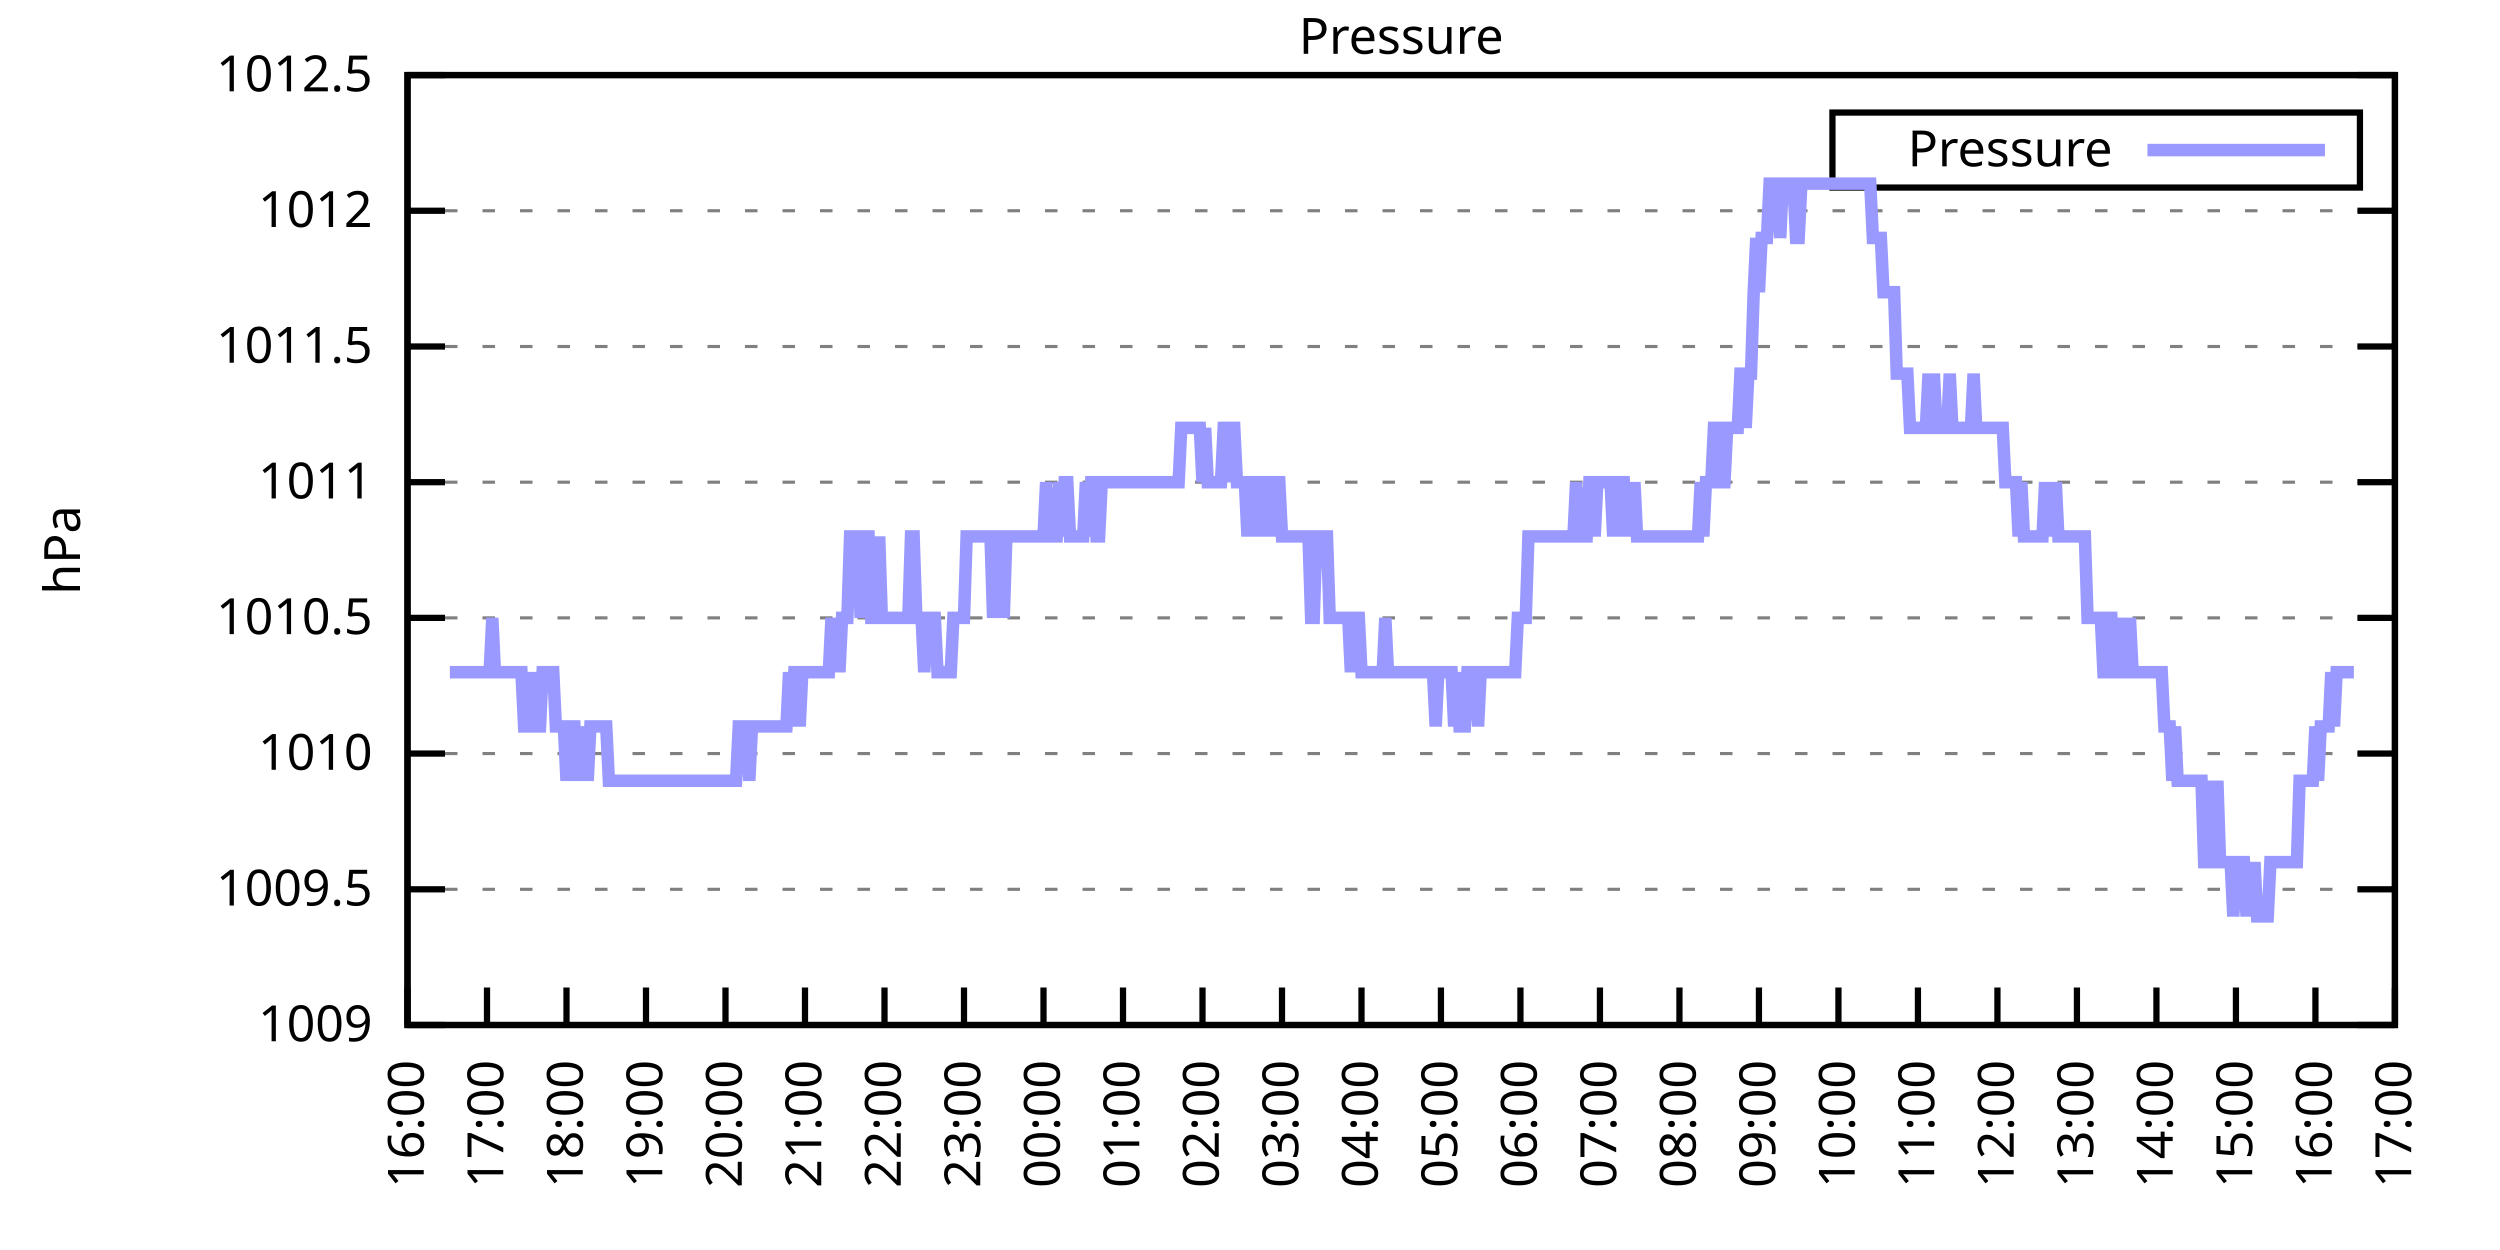
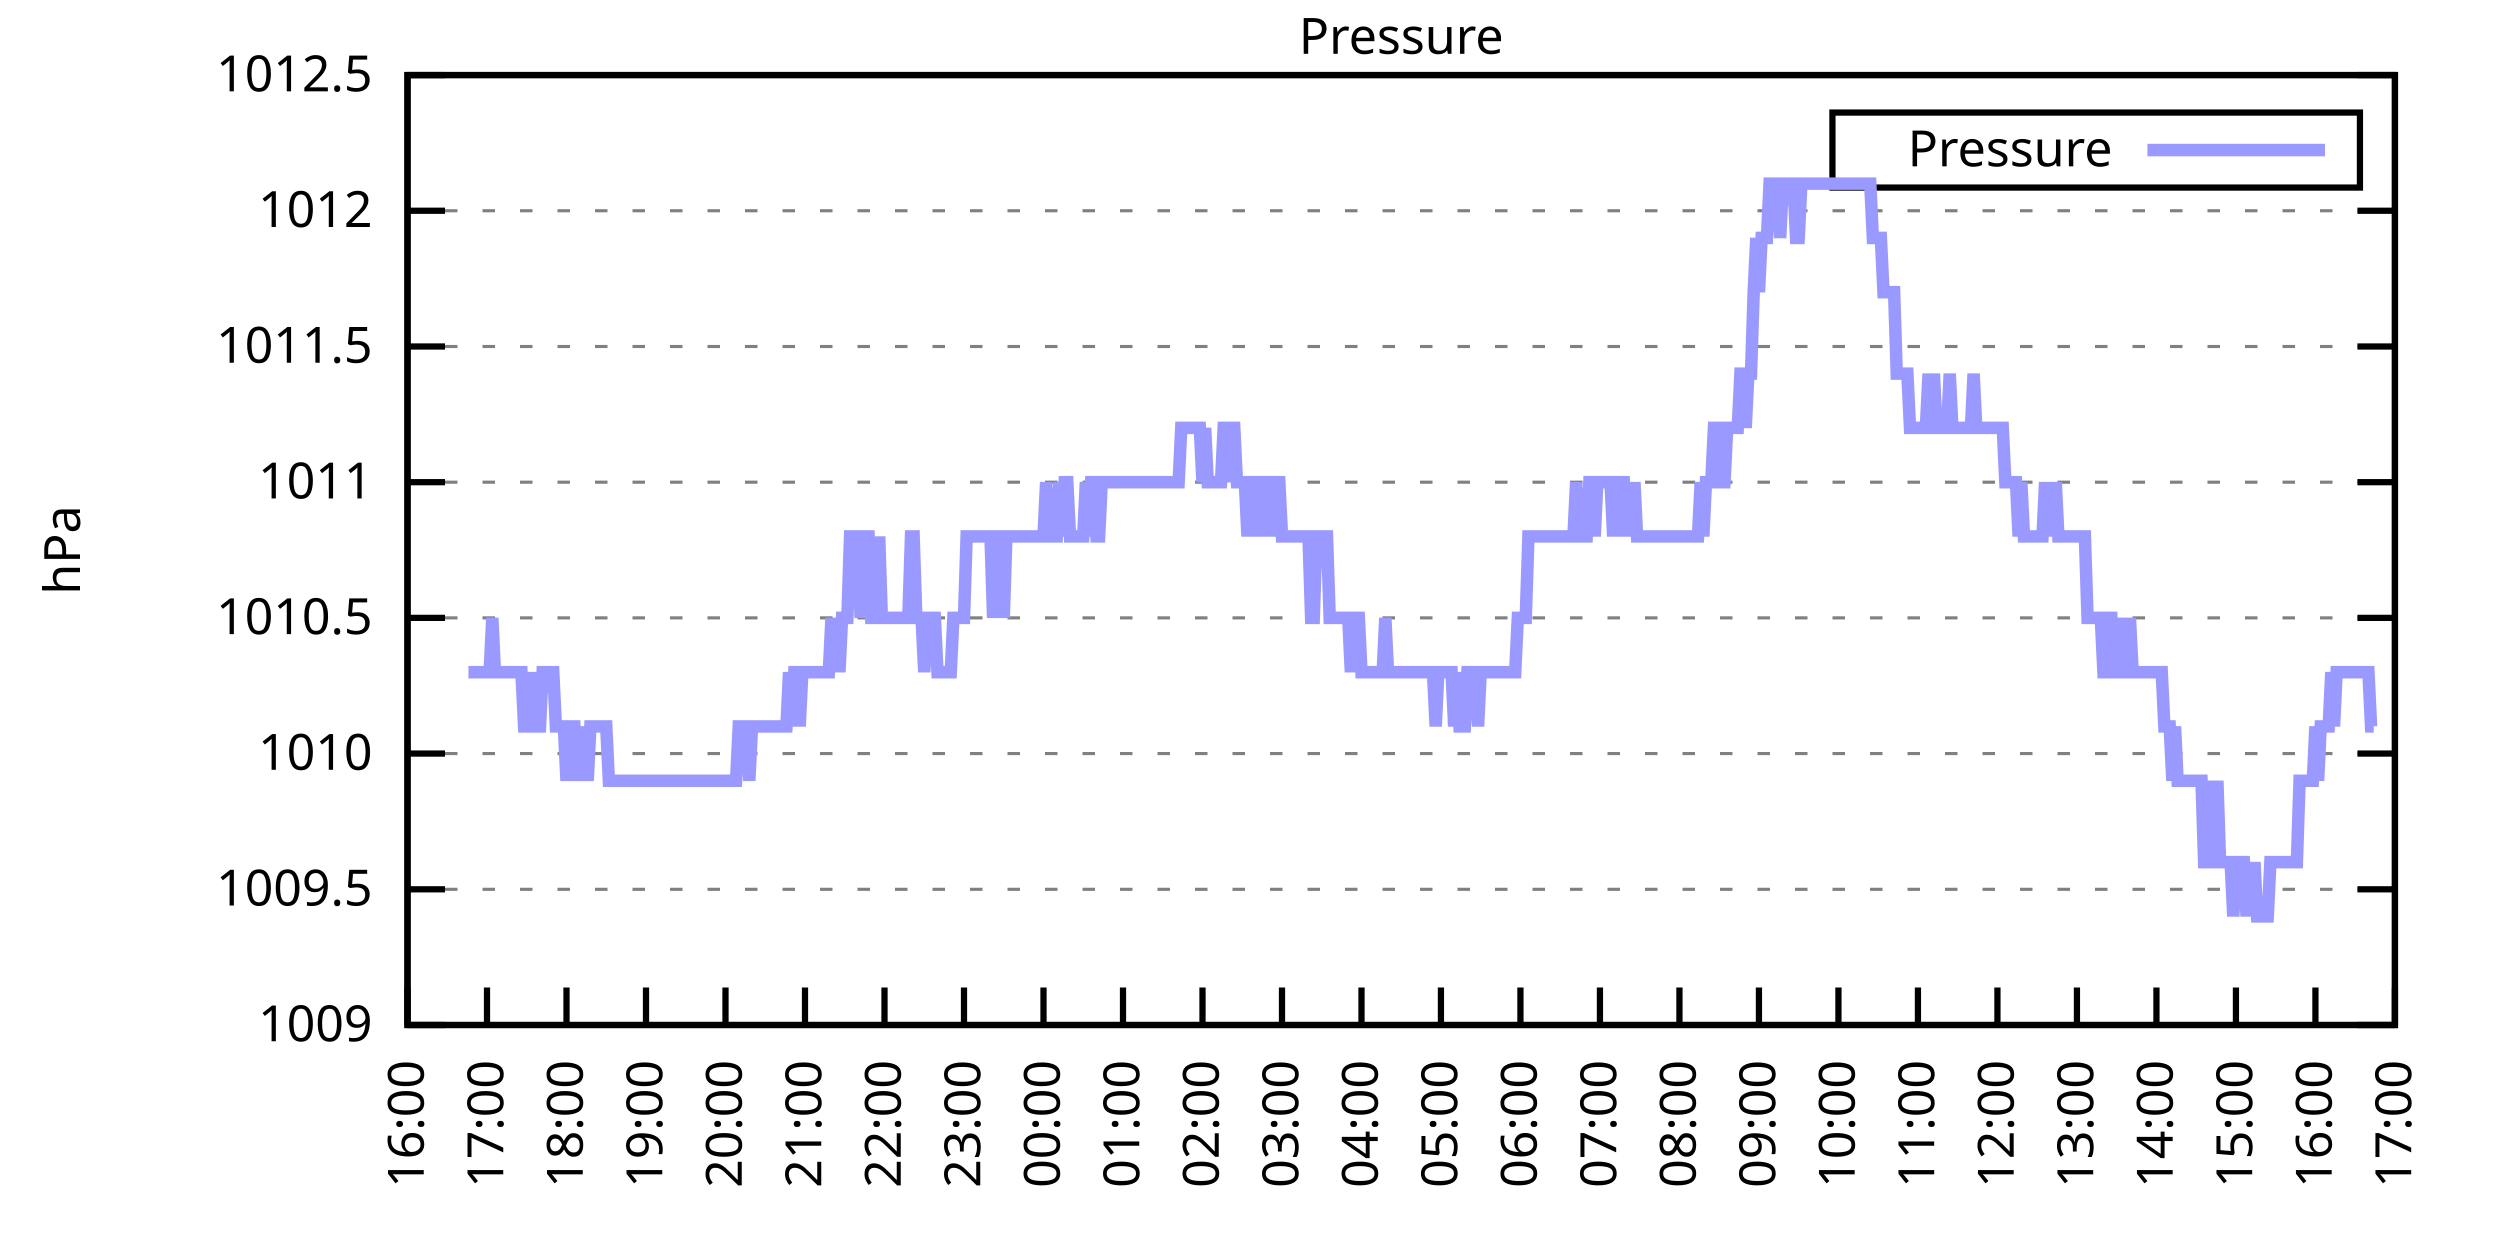
<svg xmlns="http://www.w3.org/2000/svg" xmlns:xlink="http://www.w3.org/1999/xlink" width="400" height="200" viewBox="0 0 400 200">
  <g id="gnuplot_canvas">
    <rect x="0" y="0" width="400" height="200" fill="none" />
    <defs>
      <circle id="gpDot" r="0.5" stroke-width="0.5" stroke="currentColor" />
      <path id="gpPt0" stroke-width="0.333" stroke="currentColor" d="M-1,0 h2 M0,-1 v2" />
      <path id="gpPt1" stroke-width="0.333" stroke="currentColor" d="M-1,-1 L1,1 M1,-1 L-1,1" />
      <path id="gpPt2" stroke-width="0.333" stroke="currentColor" d="M-1,0 L1,0 M0,-1 L0,1 M-1,-1 L1,1 M-1,1 L1,-1" />
      <rect id="gpPt3" stroke-width="0.333" stroke="currentColor" x="-1" y="-1" width="2" height="2" />
      <rect id="gpPt4" stroke-width="0.333" stroke="currentColor" fill="currentColor" x="-1" y="-1" width="2" height="2" />
      <circle id="gpPt5" stroke-width="0.333" stroke="currentColor" cx="0" cy="0" r="1" />
      <use xlink:href="#gpPt5" id="gpPt6" fill="currentColor" stroke="none" />
      <path id="gpPt7" stroke-width="0.333" stroke="currentColor" d="M0,-1.33 L-1.33,0.67 L1.33,0.67 z" />
      <use xlink:href="#gpPt7" id="gpPt8" fill="currentColor" stroke="none" />
      <use xlink:href="#gpPt7" id="gpPt9" stroke="currentColor" transform="rotate(180)" />
      <use xlink:href="#gpPt9" id="gpPt10" fill="currentColor" stroke="none" />
      <use xlink:href="#gpPt3" id="gpPt11" stroke="currentColor" transform="rotate(45)" />
      <use xlink:href="#gpPt11" id="gpPt12" fill="currentColor" stroke="none" />
      <path id="gpPt13" stroke-width="0.333" stroke="currentColor" d="M0,1.330 L1.265,0.411 L0.782,-1.067 L-0.782,-1.076 L-1.265,0.411 z" />
      <use xlink:href="#gpPt13" id="gpPt14" fill="currentColor" stroke="none" />
      <filter id="textbox" filterUnits="objectBoundingBox" x="0" y="0" height="1" width="1">
        <feFlood flood-color="white" flood-opacity="1" result="bgnd" />
        <feComposite in="SourceGraphic" in2="bgnd" operator="atop" />
      </filter>
      <filter id="greybox" filterUnits="objectBoundingBox" x="0" y="0" height="1" width="1">
        <feFlood flood-color="lightgrey" flood-opacity="1" result="grey" />
        <feComposite in="SourceGraphic" in2="grey" operator="atop" />
      </filter>
    </defs>
    <g fill="none" color="white" stroke="currentColor" stroke-width="1.00" stroke-linecap="butt" stroke-linejoin="miter">
</g>
    <g fill="none" color="black" stroke="currentColor" stroke-width="1.00" stroke-linecap="butt" stroke-linejoin="miter">
      <g stroke="none" shape-rendering="crispEdges">
        <polygon fill="rgb(255, 255, 255)" points="65.20,164.00 383.18,164.00 383.18,12.02 65.20,12.02 " />
      </g>
    </g>
    <g fill="none" color="black" stroke="currentColor" stroke-width="1.00" stroke-linecap="butt" stroke-linejoin="miter">
</g>
    <g fill="none" color="black" stroke="black" stroke-width="0.50" stroke-linecap="butt" stroke-linejoin="miter">
</g>
    <g fill="none" color="gray" stroke="currentColor" stroke-width="0.50" stroke-linecap="butt" stroke-linejoin="miter">
      <path stroke="gray" stroke-dasharray="2,4" class="gridline" d="M65.20,164.00 L383.19,164.00  " />
    </g>
    <g fill="none" color="gray" stroke="gray" stroke-width="1.00" stroke-linecap="butt" stroke-linejoin="miter">
</g>
    <g fill="none" color="black" stroke="currentColor" stroke-width="1.00" stroke-linecap="butt" stroke-linejoin="miter">
      <path stroke="black" d="M65.20,164.00 L71.20,164.00 M383.19,164.00 L377.19,164.00  " />
      <g transform="translate(59.60,166.60)" stroke="none" fill="black" font-family="Sans" font-size="8.00" text-anchor="end">
        <text>
          <tspan font-family="Sans"> 1009</tspan>
        </text>
      </g>
    </g>
    <g fill="none" color="black" stroke="currentColor" stroke-width="1.00" stroke-linecap="butt" stroke-linejoin="miter">
</g>
    <g fill="none" color="black" stroke="black" stroke-width="0.50" stroke-linecap="butt" stroke-linejoin="miter">
</g>
    <g fill="none" color="gray" stroke="currentColor" stroke-width="0.50" stroke-linecap="butt" stroke-linejoin="miter">
      <path stroke="gray" stroke-dasharray="2,4" class="gridline" d="M65.20,142.29 L383.19,142.29  " />
    </g>
    <g fill="none" color="gray" stroke="gray" stroke-width="1.00" stroke-linecap="butt" stroke-linejoin="miter">
</g>
    <g fill="none" color="black" stroke="currentColor" stroke-width="1.00" stroke-linecap="butt" stroke-linejoin="miter">
      <path stroke="black" d="M65.20,142.29 L71.20,142.29 M383.19,142.29 L377.19,142.29  " />
      <g transform="translate(59.60,144.89)" stroke="none" fill="black" font-family="Sans" font-size="8.00" text-anchor="end">
        <text>
          <tspan font-family="Sans"> 1009.5</tspan>
        </text>
      </g>
    </g>
    <g fill="none" color="black" stroke="currentColor" stroke-width="1.00" stroke-linecap="butt" stroke-linejoin="miter">
</g>
    <g fill="none" color="black" stroke="black" stroke-width="0.50" stroke-linecap="butt" stroke-linejoin="miter">
</g>
    <g fill="none" color="gray" stroke="currentColor" stroke-width="0.50" stroke-linecap="butt" stroke-linejoin="miter">
      <path stroke="gray" stroke-dasharray="2,4" class="gridline" d="M65.20,120.57 L383.19,120.57  " />
    </g>
    <g fill="none" color="gray" stroke="gray" stroke-width="1.00" stroke-linecap="butt" stroke-linejoin="miter">
</g>
    <g fill="none" color="black" stroke="currentColor" stroke-width="1.00" stroke-linecap="butt" stroke-linejoin="miter">
      <path stroke="black" d="M65.20,120.57 L71.20,120.57 M383.19,120.57 L377.19,120.57  " />
      <g transform="translate(59.60,123.17)" stroke="none" fill="black" font-family="Sans" font-size="8.00" text-anchor="end">
        <text>
          <tspan font-family="Sans"> 1010</tspan>
        </text>
      </g>
    </g>
    <g fill="none" color="black" stroke="currentColor" stroke-width="1.00" stroke-linecap="butt" stroke-linejoin="miter">
</g>
    <g fill="none" color="black" stroke="black" stroke-width="0.50" stroke-linecap="butt" stroke-linejoin="miter">
</g>
    <g fill="none" color="gray" stroke="currentColor" stroke-width="0.50" stroke-linecap="butt" stroke-linejoin="miter">
      <path stroke="gray" stroke-dasharray="2,4" class="gridline" d="M65.20,98.86 L383.19,98.86  " />
    </g>
    <g fill="none" color="gray" stroke="gray" stroke-width="1.00" stroke-linecap="butt" stroke-linejoin="miter">
</g>
    <g fill="none" color="black" stroke="currentColor" stroke-width="1.00" stroke-linecap="butt" stroke-linejoin="miter">
      <path stroke="black" d="M65.20,98.86 L71.20,98.86 M383.19,98.86 L377.19,98.86  " />
      <g transform="translate(59.60,101.46)" stroke="none" fill="black" font-family="Sans" font-size="8.00" text-anchor="end">
        <text>
          <tspan font-family="Sans"> 1010.5</tspan>
        </text>
      </g>
    </g>
    <g fill="none" color="black" stroke="currentColor" stroke-width="1.00" stroke-linecap="butt" stroke-linejoin="miter">
</g>
    <g fill="none" color="black" stroke="black" stroke-width="0.50" stroke-linecap="butt" stroke-linejoin="miter">
</g>
    <g fill="none" color="gray" stroke="currentColor" stroke-width="0.50" stroke-linecap="butt" stroke-linejoin="miter">
      <path stroke="gray" stroke-dasharray="2,4" class="gridline" d="M65.20,77.15 L383.19,77.15  " />
    </g>
    <g fill="none" color="gray" stroke="gray" stroke-width="1.00" stroke-linecap="butt" stroke-linejoin="miter">
</g>
    <g fill="none" color="black" stroke="currentColor" stroke-width="1.00" stroke-linecap="butt" stroke-linejoin="miter">
      <path stroke="black" d="M65.20,77.15 L71.20,77.15 M383.19,77.15 L377.19,77.15  " />
      <g transform="translate(59.60,79.75)" stroke="none" fill="black" font-family="Sans" font-size="8.00" text-anchor="end">
        <text>
          <tspan font-family="Sans"> 1011</tspan>
        </text>
      </g>
    </g>
    <g fill="none" color="black" stroke="currentColor" stroke-width="1.00" stroke-linecap="butt" stroke-linejoin="miter">
</g>
    <g fill="none" color="black" stroke="black" stroke-width="0.50" stroke-linecap="butt" stroke-linejoin="miter">
</g>
    <g fill="none" color="gray" stroke="currentColor" stroke-width="0.50" stroke-linecap="butt" stroke-linejoin="miter">
      <path stroke="gray" stroke-dasharray="2,4" class="gridline" d="M65.20,55.44 L383.19,55.44  " />
    </g>
    <g fill="none" color="gray" stroke="gray" stroke-width="1.00" stroke-linecap="butt" stroke-linejoin="miter">
</g>
    <g fill="none" color="black" stroke="currentColor" stroke-width="1.00" stroke-linecap="butt" stroke-linejoin="miter">
      <path stroke="black" d="M65.20,55.44 L71.20,55.44 M383.19,55.44 L377.19,55.44  " />
      <g transform="translate(59.60,58.04)" stroke="none" fill="black" font-family="Sans" font-size="8.00" text-anchor="end">
        <text>
          <tspan font-family="Sans"> 1011.5</tspan>
        </text>
      </g>
    </g>
    <g fill="none" color="black" stroke="currentColor" stroke-width="1.00" stroke-linecap="butt" stroke-linejoin="miter">
</g>
    <g fill="none" color="black" stroke="black" stroke-width="0.50" stroke-linecap="butt" stroke-linejoin="miter">
</g>
    <g fill="none" color="gray" stroke="currentColor" stroke-width="0.50" stroke-linecap="butt" stroke-linejoin="miter">
      <path stroke="gray" stroke-dasharray="2,4" class="gridline" d="M65.20,33.72 L383.19,33.72  " />
    </g>
    <g fill="none" color="gray" stroke="gray" stroke-width="1.00" stroke-linecap="butt" stroke-linejoin="miter">
</g>
    <g fill="none" color="black" stroke="currentColor" stroke-width="1.00" stroke-linecap="butt" stroke-linejoin="miter">
      <path stroke="black" d="M65.20,33.72 L71.20,33.72 M383.19,33.72 L377.19,33.72  " />
      <g transform="translate(59.60,36.32)" stroke="none" fill="black" font-family="Sans" font-size="8.00" text-anchor="end">
        <text>
          <tspan font-family="Sans"> 1012</tspan>
        </text>
      </g>
    </g>
    <g fill="none" color="black" stroke="currentColor" stroke-width="1.00" stroke-linecap="butt" stroke-linejoin="miter">
</g>
    <g fill="none" color="black" stroke="black" stroke-width="0.50" stroke-linecap="butt" stroke-linejoin="miter">
</g>
    <g fill="none" color="gray" stroke="currentColor" stroke-width="0.50" stroke-linecap="butt" stroke-linejoin="miter">
      <path stroke="gray" stroke-dasharray="2,4" class="gridline" d="M65.20,12.01 L383.19,12.01  " />
    </g>
    <g fill="none" color="gray" stroke="gray" stroke-width="1.00" stroke-linecap="butt" stroke-linejoin="miter">
</g>
    <g fill="none" color="black" stroke="currentColor" stroke-width="1.00" stroke-linecap="butt" stroke-linejoin="miter">
      <path stroke="black" d="M65.20,12.01 L71.20,12.01 M383.19,12.01 L377.19,12.01  " />
      <g transform="translate(59.60,14.61)" stroke="none" fill="black" font-family="Sans" font-size="8.00" text-anchor="end">
        <text>
          <tspan font-family="Sans"> 1012.5</tspan>
        </text>
      </g>
    </g>
    <g fill="none" color="black" stroke="currentColor" stroke-width="1.00" stroke-linecap="butt" stroke-linejoin="miter">
      <path stroke="black" d="M65.20,164.00 L65.20,158.00  " />
      <g transform="translate(67.80,169.60) rotate(270.00)" stroke="none" fill="black" font-family="Sans" font-size="8.00" text-anchor="end">
        <text>
          <tspan font-family="Sans">16:00</tspan>
        </text>
      </g>
    </g>
    <g fill="none" color="black" stroke="currentColor" stroke-width="1.00" stroke-linecap="butt" stroke-linejoin="miter">
      <path stroke="black" d="M77.92,164.00 L77.92,158.00  " />
      <g transform="translate(80.52,169.60) rotate(270.00)" stroke="none" fill="black" font-family="Sans" font-size="8.00" text-anchor="end">
        <text>
          <tspan font-family="Sans">17:00</tspan>
        </text>
      </g>
    </g>
    <g fill="none" color="black" stroke="currentColor" stroke-width="1.00" stroke-linecap="butt" stroke-linejoin="miter">
      <path stroke="black" d="M90.64,164.00 L90.64,158.00  " />
      <g transform="translate(93.24,169.60) rotate(270.00)" stroke="none" fill="black" font-family="Sans" font-size="8.00" text-anchor="end">
        <text>
          <tspan font-family="Sans">18:00</tspan>
        </text>
      </g>
    </g>
    <g fill="none" color="black" stroke="currentColor" stroke-width="1.00" stroke-linecap="butt" stroke-linejoin="miter">
      <path stroke="black" d="M103.36,164.00 L103.36,158.00  " />
      <g transform="translate(105.96,169.60) rotate(270.00)" stroke="none" fill="black" font-family="Sans" font-size="8.00" text-anchor="end">
        <text>
          <tspan font-family="Sans">19:00</tspan>
        </text>
      </g>
    </g>
    <g fill="none" color="black" stroke="currentColor" stroke-width="1.00" stroke-linecap="butt" stroke-linejoin="miter">
      <path stroke="black" d="M116.08,164.00 L116.08,158.00  " />
      <g transform="translate(118.68,169.60) rotate(270.00)" stroke="none" fill="black" font-family="Sans" font-size="8.00" text-anchor="end">
        <text>
          <tspan font-family="Sans">20:00</tspan>
        </text>
      </g>
    </g>
    <g fill="none" color="black" stroke="currentColor" stroke-width="1.00" stroke-linecap="butt" stroke-linejoin="miter">
      <path stroke="black" d="M128.80,164.00 L128.80,158.00  " />
      <g transform="translate(131.40,169.60) rotate(270.00)" stroke="none" fill="black" font-family="Sans" font-size="8.00" text-anchor="end">
        <text>
          <tspan font-family="Sans">21:00</tspan>
        </text>
      </g>
    </g>
    <g fill="none" color="black" stroke="currentColor" stroke-width="1.00" stroke-linecap="butt" stroke-linejoin="miter">
      <path stroke="black" d="M141.52,164.00 L141.52,158.00  " />
      <g transform="translate(144.12,169.60) rotate(270.00)" stroke="none" fill="black" font-family="Sans" font-size="8.00" text-anchor="end">
        <text>
          <tspan font-family="Sans">22:00</tspan>
        </text>
      </g>
    </g>
    <g fill="none" color="black" stroke="currentColor" stroke-width="1.00" stroke-linecap="butt" stroke-linejoin="miter">
      <path stroke="black" d="M154.24,164.00 L154.24,158.00  " />
      <g transform="translate(156.84,169.60) rotate(270.00)" stroke="none" fill="black" font-family="Sans" font-size="8.00" text-anchor="end">
        <text>
          <tspan font-family="Sans">23:00</tspan>
        </text>
      </g>
    </g>
    <g fill="none" color="black" stroke="currentColor" stroke-width="1.00" stroke-linecap="butt" stroke-linejoin="miter">
      <path stroke="black" d="M166.96,164.00 L166.96,158.00  " />
      <g transform="translate(169.56,169.60) rotate(270.00)" stroke="none" fill="black" font-family="Sans" font-size="8.00" text-anchor="end">
        <text>
          <tspan font-family="Sans">00:00</tspan>
        </text>
      </g>
    </g>
    <g fill="none" color="black" stroke="currentColor" stroke-width="1.00" stroke-linecap="butt" stroke-linejoin="miter">
      <path stroke="black" d="M179.68,164.00 L179.68,158.00  " />
      <g transform="translate(182.28,169.60) rotate(270.00)" stroke="none" fill="black" font-family="Sans" font-size="8.00" text-anchor="end">
        <text>
          <tspan font-family="Sans">01:00</tspan>
        </text>
      </g>
    </g>
    <g fill="none" color="black" stroke="currentColor" stroke-width="1.00" stroke-linecap="butt" stroke-linejoin="miter">
      <path stroke="black" d="M192.40,164.00 L192.40,158.00  " />
      <g transform="translate(195.00,169.60) rotate(270.00)" stroke="none" fill="black" font-family="Sans" font-size="8.00" text-anchor="end">
        <text>
          <tspan font-family="Sans">02:00</tspan>
        </text>
      </g>
    </g>
    <g fill="none" color="black" stroke="currentColor" stroke-width="1.00" stroke-linecap="butt" stroke-linejoin="miter">
      <path stroke="black" d="M205.12,164.00 L205.12,158.00  " />
      <g transform="translate(207.72,169.60) rotate(270.00)" stroke="none" fill="black" font-family="Sans" font-size="8.00" text-anchor="end">
        <text>
          <tspan font-family="Sans">03:00</tspan>
        </text>
      </g>
    </g>
    <g fill="none" color="black" stroke="currentColor" stroke-width="1.00" stroke-linecap="butt" stroke-linejoin="miter">
      <path stroke="black" d="M217.84,164.00 L217.84,158.00  " />
      <g transform="translate(220.44,169.60) rotate(270.00)" stroke="none" fill="black" font-family="Sans" font-size="8.00" text-anchor="end">
        <text>
          <tspan font-family="Sans">04:00</tspan>
        </text>
      </g>
    </g>
    <g fill="none" color="black" stroke="currentColor" stroke-width="1.00" stroke-linecap="butt" stroke-linejoin="miter">
      <path stroke="black" d="M230.55,164.00 L230.55,158.00  " />
      <g transform="translate(233.15,169.60) rotate(270.00)" stroke="none" fill="black" font-family="Sans" font-size="8.00" text-anchor="end">
        <text>
          <tspan font-family="Sans">05:00</tspan>
        </text>
      </g>
    </g>
    <g fill="none" color="black" stroke="currentColor" stroke-width="1.00" stroke-linecap="butt" stroke-linejoin="miter">
      <path stroke="black" d="M243.27,164.00 L243.27,158.00  " />
      <g transform="translate(245.87,169.60) rotate(270.00)" stroke="none" fill="black" font-family="Sans" font-size="8.00" text-anchor="end">
        <text>
          <tspan font-family="Sans">06:00</tspan>
        </text>
      </g>
    </g>
    <g fill="none" color="black" stroke="currentColor" stroke-width="1.00" stroke-linecap="butt" stroke-linejoin="miter">
      <path stroke="black" d="M255.99,164.00 L255.99,158.00  " />
      <g transform="translate(258.59,169.60) rotate(270.00)" stroke="none" fill="black" font-family="Sans" font-size="8.00" text-anchor="end">
        <text>
          <tspan font-family="Sans">07:00</tspan>
        </text>
      </g>
    </g>
    <g fill="none" color="black" stroke="currentColor" stroke-width="1.00" stroke-linecap="butt" stroke-linejoin="miter">
      <path stroke="black" d="M268.71,164.00 L268.71,158.00  " />
      <g transform="translate(271.31,169.60) rotate(270.00)" stroke="none" fill="black" font-family="Sans" font-size="8.00" text-anchor="end">
        <text>
          <tspan font-family="Sans">08:00</tspan>
        </text>
      </g>
    </g>
    <g fill="none" color="black" stroke="currentColor" stroke-width="1.00" stroke-linecap="butt" stroke-linejoin="miter">
      <path stroke="black" d="M281.43,164.00 L281.43,158.00  " />
      <g transform="translate(284.03,169.60) rotate(270.00)" stroke="none" fill="black" font-family="Sans" font-size="8.00" text-anchor="end">
        <text>
          <tspan font-family="Sans">09:00</tspan>
        </text>
      </g>
    </g>
    <g fill="none" color="black" stroke="currentColor" stroke-width="1.00" stroke-linecap="butt" stroke-linejoin="miter">
      <path stroke="black" d="M294.15,164.00 L294.15,158.00  " />
      <g transform="translate(296.75,169.60) rotate(270.00)" stroke="none" fill="black" font-family="Sans" font-size="8.00" text-anchor="end">
        <text>
          <tspan font-family="Sans">10:00</tspan>
        </text>
      </g>
    </g>
    <g fill="none" color="black" stroke="currentColor" stroke-width="1.00" stroke-linecap="butt" stroke-linejoin="miter">
      <path stroke="black" d="M306.87,164.00 L306.87,158.00  " />
      <g transform="translate(309.47,169.60) rotate(270.00)" stroke="none" fill="black" font-family="Sans" font-size="8.00" text-anchor="end">
        <text>
          <tspan font-family="Sans">11:00</tspan>
        </text>
      </g>
    </g>
    <g fill="none" color="black" stroke="currentColor" stroke-width="1.00" stroke-linecap="butt" stroke-linejoin="miter">
      <path stroke="black" d="M319.59,164.00 L319.59,158.00  " />
      <g transform="translate(322.19,169.60) rotate(270.00)" stroke="none" fill="black" font-family="Sans" font-size="8.00" text-anchor="end">
        <text>
          <tspan font-family="Sans">12:00</tspan>
        </text>
      </g>
    </g>
    <g fill="none" color="black" stroke="currentColor" stroke-width="1.00" stroke-linecap="butt" stroke-linejoin="miter">
      <path stroke="black" d="M332.31,164.00 L332.31,158.00  " />
      <g transform="translate(334.91,169.60) rotate(270.00)" stroke="none" fill="black" font-family="Sans" font-size="8.00" text-anchor="end">
        <text>
          <tspan font-family="Sans">13:00</tspan>
        </text>
      </g>
    </g>
    <g fill="none" color="black" stroke="currentColor" stroke-width="1.00" stroke-linecap="butt" stroke-linejoin="miter">
      <path stroke="black" d="M345.03,164.00 L345.03,158.00  " />
      <g transform="translate(347.63,169.60) rotate(270.00)" stroke="none" fill="black" font-family="Sans" font-size="8.00" text-anchor="end">
        <text>
          <tspan font-family="Sans">14:00</tspan>
        </text>
      </g>
    </g>
    <g fill="none" color="black" stroke="currentColor" stroke-width="1.00" stroke-linecap="butt" stroke-linejoin="miter">
      <path stroke="black" d="M357.75,164.00 L357.75,158.00  " />
      <g transform="translate(360.35,169.60) rotate(270.00)" stroke="none" fill="black" font-family="Sans" font-size="8.00" text-anchor="end">
        <text>
          <tspan font-family="Sans">15:00</tspan>
        </text>
      </g>
    </g>
    <g fill="none" color="black" stroke="currentColor" stroke-width="1.00" stroke-linecap="butt" stroke-linejoin="miter">
      <path stroke="black" d="M370.47,164.00 L370.47,158.00  " />
      <g transform="translate(373.07,169.60) rotate(270.00)" stroke="none" fill="black" font-family="Sans" font-size="8.00" text-anchor="end">
        <text>
          <tspan font-family="Sans">16:00</tspan>
        </text>
      </g>
    </g>
    <g fill="none" color="black" stroke="currentColor" stroke-width="1.00" stroke-linecap="butt" stroke-linejoin="miter">
      <path stroke="black" d="M383.19,164.00 L383.19,158.00  " />
      <g transform="translate(385.79,169.60) rotate(270.00)" stroke="none" fill="black" font-family="Sans" font-size="8.00" text-anchor="end">
        <text>
          <tspan font-family="Sans">17:00</tspan>
        </text>
      </g>
    </g>
    <g fill="none" color="black" stroke="currentColor" stroke-width="1.00" stroke-linecap="butt" stroke-linejoin="miter">
</g>
    <g fill="none" color="black" stroke="currentColor" stroke-width="1.00" stroke-linecap="butt" stroke-linejoin="miter">
      <path stroke="black" d="M65.20,12.01 L65.20,164.00 L383.19,164.00 L383.19,12.01 L65.20,12.01 Z  " />
    </g>
    <g fill="none" color="black" stroke="currentColor" stroke-width="1.00" stroke-linecap="butt" stroke-linejoin="miter">
</g>
    <g fill="none" color="black" stroke="currentColor" stroke-width="1.00" stroke-linecap="butt" stroke-linejoin="miter">
      <path stroke="black" d="M293.19,30.01 L293.19,18.01 L377.59,18.01 L377.59,30.01 L293.19,30.01 Z  " />
    </g>
    <g id="Pressure_plot_1">
      <g fill="none" color="white" stroke="black" stroke-width="2.00" stroke-linecap="butt" stroke-linejoin="miter">
</g>
      <g fill="none" color="black" stroke="currentColor" stroke-width="2.00" stroke-linecap="butt" stroke-linejoin="miter">
        <g transform="translate(337.99,26.61)" stroke="none" fill="black" font-family="Sans" font-size="8.00" text-anchor="end">
          <text>
            <tspan font-family="Sans">Pressure</tspan>
          </text>
        </g>
      </g>
      <g fill="none" color="black" stroke="currentColor" stroke-width="2.00" stroke-linecap="butt" stroke-linejoin="miter">
-         <path stroke="rgb(153, 153, 255)" d="M343.59,24.01 L371.99,24.01 M71.98,107.55 L72.41,107.55 L72.83,107.55 L73.26,107.55 L73.68,107.55 L74.10,107.55   L74.53,107.55 L74.95,107.55 L75.38,107.55 L75.80,107.55 L76.22,107.55 L76.65,107.55 L77.07,107.55 L77.50,107.55   L77.92,107.55 L78.34,107.55 L78.77,98.86 L79.19,107.55 L79.62,107.55 L80.04,107.55 L80.46,107.55 L80.89,107.55   L81.31,107.55 L81.74,107.55 L82.16,107.55 L82.58,107.55 L83.01,107.55 L83.43,107.55 L83.86,116.23 L84.28,116.23   L84.70,116.23 L85.13,107.55 L85.55,116.23 L85.98,116.23 L86.40,116.23 L86.82,107.55 L87.25,107.55 L87.67,107.55   L88.10,107.55 L88.52,107.55 L88.94,116.23 L89.37,116.23 L89.79,116.23 L90.22,116.23 L90.64,124.92 L91.06,116.23   L91.49,116.23 L91.91,116.23 L92.34,124.92 L92.76,116.23 L93.18,124.92 L93.61,116.23 L94.03,124.92 L94.46,116.23   L94.88,116.23 L95.30,116.23 L95.73,116.23 L96.15,116.23 L96.58,116.23 L97.00,116.23 L97.42,124.92 L97.85,124.92   L98.27,124.92 L98.69,124.92 L99.12,124.92 L99.54,124.92 L99.97,124.92 L100.39,124.92 L100.81,124.92 L101.24,124.92   L101.66,124.92 L102.09,124.92 L102.51,124.92 L102.93,124.92 L103.36,124.92 L103.78,124.92 L104.21,124.92 L104.63,124.92   L105.05,124.92 L105.48,124.92 L105.90,124.92 L106.33,124.92 L106.75,124.92 L107.17,124.92 L107.60,124.92 L108.02,124.92   L108.45,124.92 L108.87,124.92 L109.29,124.92 L109.72,124.92 L110.14,124.92 L110.57,124.92 L110.99,124.92 L111.41,124.92   L111.84,124.92 L112.26,124.92 L112.69,124.92 L113.11,124.92 L113.53,124.92 L113.96,124.92 L114.38,124.92 L114.81,124.92   L115.23,124.92 L115.65,124.92 L116.08,124.92 L116.50,124.92 L116.93,124.92 L117.35,124.92 L117.77,124.92 L118.20,116.23   L118.62,116.23 L119.05,116.23 L119.47,116.23 L119.89,124.92 L120.32,116.23 L120.74,116.23 L121.17,116.23 L121.59,116.23   L122.01,116.23 L122.44,116.23 L122.86,116.23 L123.29,116.23 L123.71,116.23 L124.13,116.23 L124.56,116.23 L124.98,116.23   L125.41,116.23 L125.83,116.23 L126.25,107.55 L126.68,116.23 L127.10,107.55 L127.53,107.55 L127.95,116.23 L128.37,107.55   L128.80,107.55 L129.22,107.55 L129.65,107.55 L130.07,107.55 L130.49,107.55 L130.92,107.55 L131.34,107.55 L131.77,107.55   L132.19,107.55 L132.61,107.55 L133.04,98.86 L133.46,107.55 L133.89,98.86 L134.31,107.55 L134.73,98.86 L135.16,98.86   L135.58,98.86 L136.01,85.83 L136.43,85.83 L136.85,85.83 L137.28,85.83 L137.70,98.86 L138.13,85.83 L138.55,85.83   L138.97,85.83 L139.40,98.86 L139.82,98.86 L140.25,98.86 L140.67,85.83 L141.09,98.86 L141.52,98.86 L141.94,98.86   L142.37,98.86 L142.79,98.86 L143.21,98.86 L143.64,98.86 L144.06,98.86 L144.49,98.86 L144.91,98.86 L145.33,98.86   L145.76,85.83 L146.18,85.83 L146.61,98.86 L147.03,98.86 L147.45,98.86 L147.88,107.55 L148.30,98.86 L148.73,98.86   L149.15,98.86 L149.57,98.86 L150.00,107.55 L150.42,107.55 L150.85,107.55 L151.27,107.55 L151.69,107.55 L152.12,107.55   L152.54,98.86 L152.97,98.86 L153.39,98.86 L153.81,98.86 L154.24,98.86 L154.66,85.83 L155.09,85.83 L155.51,85.83   L155.93,85.83 L156.36,85.83 L156.78,85.83 L157.21,85.83 L157.63,85.83 L158.05,85.83 L158.48,85.83 L158.90,98.86   L159.33,85.83 L159.75,85.83 L160.17,85.83 L160.60,98.86 L161.02,85.83 L161.44,85.83 L161.87,85.83 L162.29,85.83   L162.72,85.83 L163.14,85.83 L163.56,85.83 L163.99,85.83 L164.41,85.83 L164.84,85.83 L165.26,85.83 L165.68,85.83   L166.11,85.83 L166.53,85.83 L166.96,85.83 L167.38,77.15 L167.80,85.83 L168.23,85.83 L168.65,85.83 L169.08,85.83   L169.50,77.15 L169.92,85.83 L170.35,77.15 L170.77,77.15 L171.20,85.83 L171.62,85.83 L172.04,85.83 L172.47,85.83   L172.89,85.83 L173.32,85.83 L173.74,77.15 L174.16,85.83 L174.59,77.15 L175.01,77.15 L175.44,85.83 L175.86,85.83   L176.28,77.15 L176.71,77.15 L177.13,77.15 L177.56,77.15 L177.98,77.15 L178.40,77.15 L178.83,77.15 L179.25,77.15   L179.68,77.15 L180.10,77.15 L180.52,77.15 L180.95,77.15 L181.37,77.15 L181.80,77.15 L182.22,77.15 L182.64,77.15   L183.07,77.15 L183.49,77.15 L183.92,77.15 L184.34,77.15 L184.76,77.15 L185.19,77.15 L185.61,77.15 L186.04,77.15   L186.46,77.15 L186.88,77.15 L187.31,77.15 L187.73,77.15 L188.16,77.15 L188.58,77.15 L189.00,68.46 L189.43,68.46   L189.85,68.46 L190.28,68.46 L190.70,68.46 L191.12,68.46 L191.55,68.46 L191.97,68.46 L192.40,77.15 L192.82,68.46   L193.24,77.15 L193.67,77.15 L194.09,77.15 L194.52,77.15 L194.94,77.15 L195.36,77.15 L195.79,68.46 L196.21,68.46   L196.64,77.15 L197.06,68.46 L197.48,68.46 L197.91,77.15 L198.33,77.15 L198.76,77.15 L199.18,77.15 L199.60,85.83   L200.03,77.15 L200.45,77.15 L200.88,85.83 L201.30,77.15 L201.72,77.15 L202.15,85.83 L202.57,77.15 L203.00,77.15   L203.42,85.83 L203.84,77.15 L204.27,77.15 L204.69,77.15 L205.12,85.83 L205.54,85.83 L205.96,85.83 L206.39,85.83   L206.81,85.83 L207.24,85.83 L207.66,85.83 L208.08,85.83 L208.51,85.83 L208.93,85.83 L209.36,85.83 L209.78,98.86   L210.20,98.86 L210.63,85.83 L211.05,85.83 L211.48,85.83 L211.90,85.83 L212.32,85.83 L212.75,98.86 L213.17,98.86   L213.60,98.86 L214.02,98.86 L214.44,98.86 L214.87,98.86 L215.29,98.86 L215.72,98.86 L216.14,107.55 L216.56,98.86   L216.99,98.86 L217.41,98.86 L217.84,107.55 L218.26,107.55 L218.68,107.55 L219.11,107.55 L219.53,107.55 L219.96,107.55   L220.38,107.55 L220.80,107.55 L221.23,107.55 L221.65,98.86 L222.08,107.55 L222.50,107.55 L222.92,107.55 L223.35,107.55   L223.77,107.55 L224.20,107.55 L224.62,107.55 L225.04,107.55 L225.47,107.55 L225.89,107.55 L226.31,107.55 L226.74,107.55   L227.16,107.55 L227.59,107.55 L228.01,107.55 L228.43,107.55 L228.86,107.55 L229.28,107.55 L229.71,116.23 L230.13,107.55   L230.55,107.55 L230.98,107.55 L231.40,107.55 L231.83,107.55 L232.25,107.55 L232.67,116.23 L233.10,107.55 L233.52,116.23   L233.95,116.23 L234.37,116.23 L234.79,107.55 L235.22,107.55 L235.64,107.55 L236.07,107.55 L236.49,116.23 L236.91,107.55   L237.34,107.55 L237.76,107.55 L238.19,107.55 L238.61,107.55 L239.03,107.55 L239.46,107.55 L239.88,107.55 L240.31,107.55   L240.73,107.55 L241.15,107.55 L241.58,107.55 L242.00,107.55 L242.43,107.55 L242.85,98.86 L243.27,98.86 L243.70,98.86   L244.12,98.86 L244.55,85.83 L244.97,85.83 L245.39,85.83 L245.82,85.83 L246.24,85.83 L246.67,85.83 L247.09,85.83   L247.51,85.83 L247.94,85.83 L248.36,85.83 L248.79,85.83 L249.21,85.83 L249.63,85.83 L250.06,85.83 L250.48,85.83   L250.91,85.83 L251.33,85.83 L251.75,85.83 L252.18,77.15 L252.60,85.83 L253.03,85.83 L253.45,85.83 L253.87,85.83   L254.30,77.15 L254.72,77.15 L255.15,85.83 L255.57,77.15 L255.99,77.15 L256.42,77.15 L256.84,77.15 L257.27,77.15   L257.69,77.15 L258.11,85.83 L258.54,77.15 L258.96,85.83 L259.39,77.15 L259.81,77.15 L260.23,85.83 L260.66,77.15   L261.08,85.83 L261.51,77.15 L261.93,85.83 L262.35,85.83 L262.78,85.83 L263.20,85.83 L263.63,85.83 L264.05,85.83   L264.47,85.83 L264.90,85.83 L265.32,85.83 L265.75,85.83 L266.17,85.83 L266.59,85.83 L267.02,85.83 L267.44,85.83   L267.87,85.83 L268.29,85.83 L268.71,85.83 L269.14,85.83 L269.56,85.83 L269.99,85.83 L270.41,85.83 L270.83,85.83   L271.26,85.83 L271.68,85.83 L272.11,77.15 L272.53,85.83 L272.95,77.15 L273.38,77.15 L273.80,77.15 L274.23,68.46   L274.65,68.46 L275.07,77.15 L275.50,77.15 L275.92,77.15 L276.35,68.46 L276.77,68.46 L277.19,68.46 L277.62,68.46   L278.04,68.46 L278.47,59.78 L278.89,59.78 L279.31,68.46 L279.74,59.78 L280.16,59.78 L280.59,46.75 L281.01,38.07   L281.43,46.75 L281.86,38.07 L282.28,38.07 L282.71,38.07 L283.13,29.38 L283.55,29.38 L283.98,29.38 L284.40,29.38   L284.83,38.07 L285.25,29.38 L285.67,29.38 L286.10,29.38 L286.52,29.38 L286.95,29.38 L287.37,38.07 L287.79,38.07   L288.22,29.38 L288.64,29.38 L289.06,29.38 L289.49,29.38 L289.91,29.38 L290.34,29.38 L290.76,29.38 L291.18,29.38   L291.61,29.38 L292.03,29.38 L292.46,29.38 L292.88,29.38 L293.30,29.38 L293.73,29.38 L294.15,29.38 L294.58,29.38   L295.00,29.38 L295.42,29.38 L295.85,29.38 L296.27,29.38 L296.70,29.38 L297.12,29.38 L297.54,29.38 L297.97,29.38   L298.39,29.38 L298.82,29.38 L299.24,29.38 L299.66,38.07 L300.09,38.07 L300.51,38.07 L300.94,38.07 L301.36,46.75   L301.78,46.75 L302.21,46.75 L302.63,46.75 L303.06,46.75 L303.48,59.78 L303.90,59.78 L304.33,59.78 L304.75,59.78   L305.18,59.78 L305.60,68.46 L306.02,68.46 L306.45,68.46 L306.87,68.46 L307.30,68.46 L307.72,68.46 L308.14,68.46   L308.57,59.78 L308.99,68.46 L309.42,59.78 L309.84,68.46 L310.26,68.46 L310.69,68.46 L311.11,68.46 L311.54,68.46   L311.96,59.78 L312.38,68.46 L312.81,68.46 L313.23,68.46 L313.66,68.46 L314.08,68.46 L314.50,68.46 L314.93,68.46   L315.35,68.46 L315.78,59.78 L316.20,68.46 L316.62,68.46 L317.05,68.46 L317.47,68.46 L317.90,68.46 L318.32,68.46   L318.74,68.46 L319.17,68.46 L319.59,68.46 L320.02,68.46 L320.44,68.46 L320.86,77.15 L321.29,77.15 L321.71,77.15   L322.14,77.15 L322.56,77.15 L322.98,85.83 L323.41,77.15 L323.83,85.83 L324.26,85.83 L324.68,85.83 L325.10,85.83   L325.53,85.83 L325.95,85.83 L326.38,85.83 L326.80,85.83 L327.22,77.15 L327.65,85.83 L328.07,77.15 L328.50,85.83   L328.92,77.15 L329.34,85.83 L329.77,85.83 L330.19,85.83 L330.62,85.83 L331.04,85.83 L331.46,85.83 L331.89,85.83   L332.31,85.83 L332.74,85.83 L333.16,85.83 L333.58,85.83 L334.01,98.86 L334.43,98.86 L334.86,98.86 L335.28,98.86   L335.70,98.86 L336.13,98.86 L336.55,107.55 L336.98,107.55 L337.40,98.86 L337.82,98.86 L338.25,107.55 L338.67,107.55   L339.10,107.55 L339.52,98.86 L339.94,107.55 L340.37,107.55 L340.79,98.86 L341.22,107.55 L341.64,107.55 L342.06,107.55   L342.49,107.55 L342.91,107.55 L343.34,107.55 L343.76,107.55 L344.18,107.55 L344.61,107.55 L345.03,107.55 L345.46,107.55   L345.88,107.55 L346.30,116.23 L346.73,116.23 L347.15,116.23 L347.58,124.92 L348.00,116.23 L348.42,124.92 L348.85,124.92   L349.27,124.92 L349.70,124.92 L350.12,124.92 L350.54,124.92 L350.97,124.92 L351.39,124.92 L351.81,124.92 L352.24,124.92   L352.66,137.94 L353.09,137.94 L353.51,124.92 L353.93,137.94 L354.36,137.94 L354.78,124.92 L355.21,137.94 L355.63,137.94   L356.05,137.94 L356.48,137.94 L356.90,137.94 L357.33,146.63 L357.75,137.94 L358.17,137.94 L358.60,137.94 L359.02,137.94   L359.45,146.63 L359.87,137.94 L360.29,146.63 L360.72,137.94 L361.14,146.63 L361.57,146.63 L361.99,146.63 L362.41,146.63   L362.84,146.63 L363.26,137.94 L363.69,137.94 L364.11,137.94 L364.53,137.94 L364.96,137.94 L365.38,137.94 L365.81,137.94   L366.23,137.94 L366.65,137.94 L367.08,137.94 L367.50,137.94 L367.93,124.92 L368.35,124.92 L368.77,124.92 L369.20,124.92   L369.62,124.92 L370.05,124.92 L370.47,116.23 L370.89,124.92 L371.32,116.23 L371.74,116.23 L372.17,116.23 L372.59,116.23   L373.01,107.55 L373.44,116.23 L373.86,107.55 L374.29,107.55 L374.71,107.55 L375.13,107.55 L375.56,107.55 L375.98,107.55   L376.41,107.55 L376.62,107.55  " />
+         <path stroke="rgb(153, 153, 255)" d="M343.59,24.01 L371.99,24.01 M74.95,107.55 L75.38,107.55 L75.80,107.55 L76.22,107.55 L76.65,107.55 L77.07,107.55   L77.50,107.55 L77.92,107.55 L78.34,107.55 L78.77,98.86 L79.19,107.55 L79.62,107.55 L80.04,107.55 L80.46,107.55   L80.89,107.55 L81.31,107.55 L81.74,107.55 L82.16,107.55 L82.58,107.55 L83.01,107.55 L83.43,107.55 L83.86,116.23   L84.28,116.23 L84.70,116.23 L85.13,107.55 L85.55,116.23 L85.98,116.23 L86.40,116.23 L86.82,107.55 L87.25,107.55   L87.67,107.55 L88.10,107.55 L88.52,107.55 L88.94,116.23 L89.37,116.23 L89.79,116.23 L90.22,116.23 L90.64,124.92   L91.06,116.23 L91.49,116.23 L91.91,116.23 L92.34,124.92 L92.76,116.23 L93.18,124.92 L93.61,116.23 L94.03,124.92   L94.46,116.23 L94.88,116.23 L95.30,116.23 L95.73,116.23 L96.15,116.23 L96.58,116.23 L97.00,116.23 L97.42,124.92   L97.85,124.92 L98.27,124.92 L98.69,124.92 L99.12,124.92 L99.54,124.92 L99.97,124.92 L100.39,124.92 L100.81,124.92   L101.24,124.92 L101.66,124.92 L102.09,124.92 L102.51,124.92 L102.93,124.92 L103.36,124.92 L103.78,124.92 L104.21,124.92   L104.63,124.92 L105.05,124.92 L105.48,124.92 L105.90,124.92 L106.33,124.92 L106.75,124.92 L107.17,124.92 L107.60,124.92   L108.02,124.92 L108.45,124.92 L108.87,124.92 L109.29,124.92 L109.72,124.92 L110.14,124.92 L110.57,124.92 L110.99,124.92   L111.41,124.92 L111.84,124.92 L112.26,124.92 L112.69,124.92 L113.11,124.92 L113.53,124.92 L113.96,124.92 L114.38,124.92   L114.81,124.92 L115.23,124.92 L115.65,124.92 L116.08,124.92 L116.50,124.92 L116.93,124.92 L117.35,124.92 L117.77,124.92   L118.20,116.23 L118.62,116.23 L119.05,116.23 L119.47,116.23 L119.89,124.92 L120.32,116.23 L120.74,116.23 L121.17,116.23   L121.59,116.23 L122.01,116.23 L122.44,116.23 L122.86,116.23 L123.29,116.23 L123.71,116.23 L124.13,116.23 L124.56,116.23   L124.98,116.23 L125.41,116.23 L125.83,116.23 L126.25,107.55 L126.68,116.23 L127.10,107.55 L127.53,107.55 L127.95,116.23   L128.37,107.55 L128.80,107.55 L129.22,107.55 L129.65,107.55 L130.07,107.55 L130.49,107.55 L130.92,107.55 L131.34,107.55   L131.77,107.55 L132.19,107.55 L132.61,107.55 L133.04,98.86 L133.46,107.55 L133.89,98.86 L134.31,107.55 L134.73,98.86   L135.16,98.86 L135.58,98.86 L136.01,85.83 L136.43,85.83 L136.85,85.83 L137.28,85.83 L137.70,98.86 L138.13,85.83   L138.55,85.83 L138.97,85.83 L139.40,98.86 L139.82,98.86 L140.25,98.86 L140.67,85.83 L141.09,98.86 L141.52,98.86   L141.94,98.86 L142.37,98.86 L142.79,98.86 L143.21,98.86 L143.64,98.86 L144.06,98.86 L144.49,98.86 L144.91,98.86   L145.33,98.86 L145.76,85.83 L146.18,85.83 L146.61,98.86 L147.03,98.86 L147.45,98.86 L147.88,107.55 L148.30,98.86   L148.73,98.86 L149.15,98.86 L149.57,98.86 L150.00,107.55 L150.42,107.55 L150.85,107.55 L151.27,107.55 L151.69,107.55   L152.12,107.55 L152.54,98.86 L152.97,98.86 L153.39,98.86 L153.81,98.86 L154.24,98.86 L154.66,85.83 L155.09,85.83   L155.51,85.83 L155.93,85.83 L156.36,85.83 L156.78,85.83 L157.21,85.83 L157.63,85.83 L158.05,85.83 L158.48,85.83   L158.90,98.86 L159.33,85.83 L159.75,85.83 L160.17,85.83 L160.60,98.86 L161.02,85.83 L161.44,85.83 L161.87,85.83   L162.29,85.83 L162.72,85.83 L163.14,85.83 L163.56,85.83 L163.99,85.83 L164.41,85.83 L164.84,85.83 L165.26,85.83   L165.68,85.83 L166.11,85.83 L166.53,85.83 L166.96,85.83 L167.38,77.15 L167.80,85.83 L168.23,85.83 L168.65,85.83   L169.08,85.83 L169.50,77.15 L169.92,85.83 L170.35,77.15 L170.77,77.15 L171.20,85.83 L171.62,85.83 L172.04,85.83   L172.47,85.83 L172.89,85.83 L173.32,85.83 L173.74,77.15 L174.16,85.83 L174.59,77.15 L175.01,77.15 L175.44,85.83   L175.86,85.83 L176.28,77.15 L176.71,77.15 L177.13,77.15 L177.56,77.15 L177.98,77.15 L178.40,77.15 L178.83,77.15   L179.25,77.15 L179.68,77.15 L180.10,77.15 L180.52,77.15 L180.95,77.15 L181.37,77.15 L181.80,77.15 L182.22,77.15   L182.64,77.15 L183.07,77.15 L183.49,77.15 L183.92,77.15 L184.34,77.15 L184.76,77.15 L185.19,77.15 L185.61,77.15   L186.04,77.15 L186.46,77.15 L186.88,77.15 L187.31,77.15 L187.73,77.15 L188.16,77.15 L188.58,77.15 L189.00,68.46   L189.43,68.46 L189.85,68.46 L190.28,68.46 L190.70,68.46 L191.12,68.46 L191.55,68.46 L191.97,68.46 L192.40,77.15   L192.82,68.46 L193.24,77.15 L193.67,77.15 L194.09,77.15 L194.52,77.15 L194.94,77.15 L195.36,77.15 L195.79,68.46   L196.21,68.46 L196.64,77.15 L197.06,68.46 L197.48,68.46 L197.91,77.15 L198.33,77.15 L198.76,77.15 L199.18,77.15   L199.60,85.83 L200.03,77.15 L200.45,77.15 L200.88,85.83 L201.30,77.15 L201.72,77.15 L202.15,85.83 L202.57,77.15   L203.00,77.15 L203.42,85.83 L203.84,77.15 L204.27,77.15 L204.69,77.15 L205.12,85.83 L205.54,85.83 L205.96,85.83   L206.39,85.83 L206.81,85.83 L207.24,85.83 L207.66,85.83 L208.08,85.83 L208.51,85.83 L208.93,85.83 L209.36,85.83   L209.78,98.86 L210.20,98.86 L210.63,85.83 L211.05,85.83 L211.48,85.83 L211.90,85.83 L212.32,85.83 L212.75,98.86   L213.17,98.86 L213.60,98.86 L214.02,98.86 L214.44,98.86 L214.87,98.86 L215.29,98.86 L215.72,98.86 L216.14,107.55   L216.56,98.86 L216.99,98.86 L217.41,98.86 L217.84,107.55 L218.26,107.55 L218.68,107.55 L219.11,107.55 L219.53,107.55   L219.96,107.55 L220.38,107.55 L220.80,107.55 L221.23,107.55 L221.65,98.86 L222.08,107.55 L222.50,107.55 L222.92,107.55   L223.35,107.55 L223.77,107.55 L224.20,107.55 L224.62,107.55 L225.04,107.55 L225.47,107.55 L225.89,107.55 L226.31,107.55   L226.74,107.55 L227.16,107.55 L227.59,107.55 L228.01,107.55 L228.43,107.55 L228.86,107.55 L229.28,107.55 L229.71,116.23   L230.13,107.55 L230.55,107.55 L230.98,107.55 L231.40,107.55 L231.83,107.55 L232.25,107.55 L232.67,116.23 L233.10,107.55   L233.52,116.23 L233.95,116.23 L234.37,116.23 L234.79,107.55 L235.22,107.55 L235.64,107.55 L236.07,107.55 L236.49,116.23   L236.91,107.55 L237.34,107.55 L237.76,107.55 L238.19,107.55 L238.61,107.55 L239.03,107.55 L239.46,107.55 L239.88,107.55   L240.31,107.55 L240.73,107.55 L241.15,107.55 L241.58,107.55 L242.00,107.55 L242.43,107.55 L242.85,98.86 L243.27,98.86   L243.70,98.86 L244.12,98.86 L244.55,85.83 L244.97,85.83 L245.39,85.83 L245.82,85.83 L246.24,85.83 L246.67,85.83   L247.09,85.83 L247.51,85.83 L247.94,85.83 L248.36,85.83 L248.79,85.83 L249.21,85.83 L249.63,85.83 L250.06,85.83   L250.48,85.83 L250.91,85.83 L251.33,85.83 L251.75,85.83 L252.18,77.15 L252.60,85.83 L253.03,85.83 L253.45,85.83   L253.87,85.83 L254.30,77.15 L254.72,77.15 L255.15,85.83 L255.57,77.15 L255.99,77.15 L256.42,77.15 L256.84,77.15   L257.27,77.15 L257.69,77.15 L258.11,85.83 L258.54,77.15 L258.96,85.83 L259.39,77.15 L259.81,77.15 L260.23,85.83   L260.66,77.15 L261.08,85.83 L261.51,77.15 L261.93,85.83 L262.35,85.83 L262.78,85.83 L263.20,85.83 L263.63,85.83   L264.05,85.83 L264.47,85.83 L264.90,85.83 L265.32,85.83 L265.75,85.83 L266.17,85.83 L266.59,85.83 L267.02,85.83   L267.44,85.83 L267.87,85.83 L268.29,85.83 L268.71,85.83 L269.14,85.83 L269.56,85.83 L269.99,85.83 L270.41,85.83   L270.83,85.83 L271.26,85.83 L271.68,85.83 L272.11,77.15 L272.53,85.83 L272.95,77.15 L273.38,77.15 L273.80,77.15   L274.23,68.46 L274.65,68.46 L275.07,77.15 L275.50,77.15 L275.92,77.15 L276.35,68.46 L276.77,68.46 L277.19,68.46   L277.62,68.46 L278.04,68.46 L278.47,59.78 L278.89,59.78 L279.31,68.46 L279.74,59.78 L280.16,59.78 L280.59,46.75   L281.01,38.07 L281.43,46.75 L281.86,38.07 L282.28,38.07 L282.71,38.07 L283.13,29.38 L283.55,29.38 L283.98,29.38   L284.40,29.38 L284.83,38.07 L285.25,29.38 L285.67,29.38 L286.10,29.38 L286.52,29.38 L286.95,29.38 L287.37,38.07   L287.79,38.07 L288.22,29.38 L288.64,29.38 L289.06,29.38 L289.49,29.38 L289.91,29.38 L290.34,29.38 L290.76,29.38   L291.18,29.38 L291.61,29.38 L292.03,29.38 L292.46,29.38 L292.88,29.38 L293.30,29.38 L293.73,29.38 L294.15,29.38   L294.58,29.38 L295.00,29.38 L295.42,29.38 L295.85,29.38 L296.27,29.38 L296.70,29.38 L297.12,29.38 L297.54,29.38   L297.97,29.38 L298.39,29.38 L298.82,29.38 L299.24,29.38 L299.66,38.07 L300.09,38.07 L300.51,38.07 L300.94,38.07   L301.36,46.75 L301.78,46.75 L302.21,46.75 L302.63,46.75 L303.06,46.75 L303.48,59.78 L303.90,59.78 L304.33,59.78   L304.75,59.78 L305.18,59.78 L305.60,68.46 L306.02,68.46 L306.45,68.46 L306.87,68.46 L307.30,68.46 L307.72,68.46   L308.14,68.46 L308.57,59.78 L308.99,68.46 L309.42,59.78 L309.84,68.46 L310.26,68.46 L310.69,68.46 L311.11,68.46   L311.54,68.46 L311.96,59.78 L312.38,68.46 L312.81,68.46 L313.23,68.46 L313.66,68.46 L314.08,68.46 L314.50,68.46   L314.93,68.46 L315.35,68.46 L315.78,59.78 L316.20,68.46 L316.62,68.46 L317.05,68.46 L317.47,68.46 L317.90,68.46   L318.32,68.46 L318.74,68.46 L319.17,68.46 L319.59,68.46 L320.02,68.46 L320.44,68.46 L320.86,77.15 L321.29,77.15   L321.71,77.15 L322.14,77.15 L322.56,77.15 L322.98,85.83 L323.41,77.15 L323.83,85.83 L324.26,85.83 L324.68,85.83   L325.10,85.83 L325.53,85.83 L325.95,85.83 L326.38,85.83 L326.80,85.83 L327.22,77.15 L327.65,85.83 L328.07,77.15   L328.50,85.83 L328.92,77.15 L329.34,85.83 L329.77,85.83 L330.19,85.83 L330.62,85.83 L331.04,85.83 L331.46,85.83   L331.89,85.83 L332.31,85.83 L332.74,85.83 L333.16,85.83 L333.58,85.83 L334.01,98.86 L334.43,98.86 L334.86,98.86   L335.28,98.86 L335.70,98.86 L336.13,98.86 L336.55,107.55 L336.98,107.55 L337.40,98.86 L337.82,98.86 L338.25,107.55   L338.67,107.55 L339.10,107.55 L339.52,98.86 L339.94,107.55 L340.37,107.55 L340.79,98.86 L341.22,107.55 L341.64,107.55   L342.06,107.55 L342.49,107.55 L342.91,107.55 L343.34,107.55 L343.76,107.55 L344.18,107.55 L344.61,107.55 L345.03,107.55   L345.46,107.55 L345.88,107.55 L346.30,116.23 L346.73,116.23 L347.15,116.23 L347.58,124.92 L348.00,116.23 L348.42,124.92   L348.85,124.92 L349.27,124.92 L349.70,124.92 L350.12,124.92 L350.54,124.92 L350.97,124.92 L351.39,124.92 L351.81,124.92   L352.24,124.92 L352.66,137.94 L353.09,137.94 L353.51,124.92 L353.93,137.94 L354.36,137.94 L354.78,124.92 L355.21,137.94   L355.63,137.94 L356.05,137.94 L356.48,137.94 L356.90,137.94 L357.33,146.63 L357.75,137.94 L358.17,137.94 L358.60,137.94   L359.02,137.94 L359.45,146.63 L359.87,137.94 L360.29,146.63 L360.72,137.94 L361.14,146.63 L361.57,146.63 L361.99,146.63   L362.41,146.63 L362.84,146.63 L363.26,137.94 L363.69,137.94 L364.11,137.94 L364.53,137.94 L364.96,137.94 L365.38,137.94   L365.81,137.94 L366.23,137.94 L366.65,137.94 L367.08,137.94 L367.50,137.94 L367.93,124.92 L368.35,124.92 L368.77,124.92   L369.20,124.92 L369.62,124.92 L370.05,124.92 L370.47,116.23 L370.89,124.92 L371.32,116.23 L371.74,116.23 L372.17,116.23   L372.59,116.23 L373.01,107.55 L373.44,116.23 L373.86,107.55 L374.29,107.55 L374.71,107.55 L375.13,107.55 L375.56,107.55   L375.98,107.55 L376.41,107.55 L376.62,107.55 L377.25,107.55 L377.68,107.55 L378.10,107.55 L378.53,107.55 L378.95,107.55   L379.37,116.23 L379.80,116.23  " />
      </g>
    </g>
    <g fill="none" color="black" stroke="currentColor" stroke-width="2.00" stroke-linecap="butt" stroke-linejoin="miter">
</g>
    <g fill="none" color="black" stroke="black" stroke-width="1.00" stroke-linecap="butt" stroke-linejoin="miter">
</g>
    <g fill="none" color="black" stroke="currentColor" stroke-width="1.00" stroke-linecap="butt" stroke-linejoin="miter">
      <path stroke="black" d="M65.20,12.01 L65.20,164.00 L383.19,164.00 L383.19,12.01 L65.20,12.01 Z  " />
      <g transform="translate(12.80,88.01) rotate(270.00)" stroke="none" fill="black" font-family="Sans" font-size="8.00" text-anchor="middle">
        <text>
          <tspan font-family="Sans">hPa</tspan>
        </text>
      </g>
    </g>
    <g fill="none" color="black" stroke="currentColor" stroke-width="1.00" stroke-linecap="butt" stroke-linejoin="miter">
</g>
    <g fill="none" color="black" stroke="currentColor" stroke-width="1.00" stroke-linecap="butt" stroke-linejoin="miter">
      <g transform="translate(224.19,8.61)" stroke="none" fill="black" font-family="Sans" font-size="8.00" text-anchor="middle">
        <text>
          <tspan font-family="Sans">Pressure</tspan>
        </text>
      </g>
    </g>
    <g fill="none" color="black" stroke="currentColor" stroke-width="1.00" stroke-linecap="butt" stroke-linejoin="miter">
</g>
  </g>
</svg>
